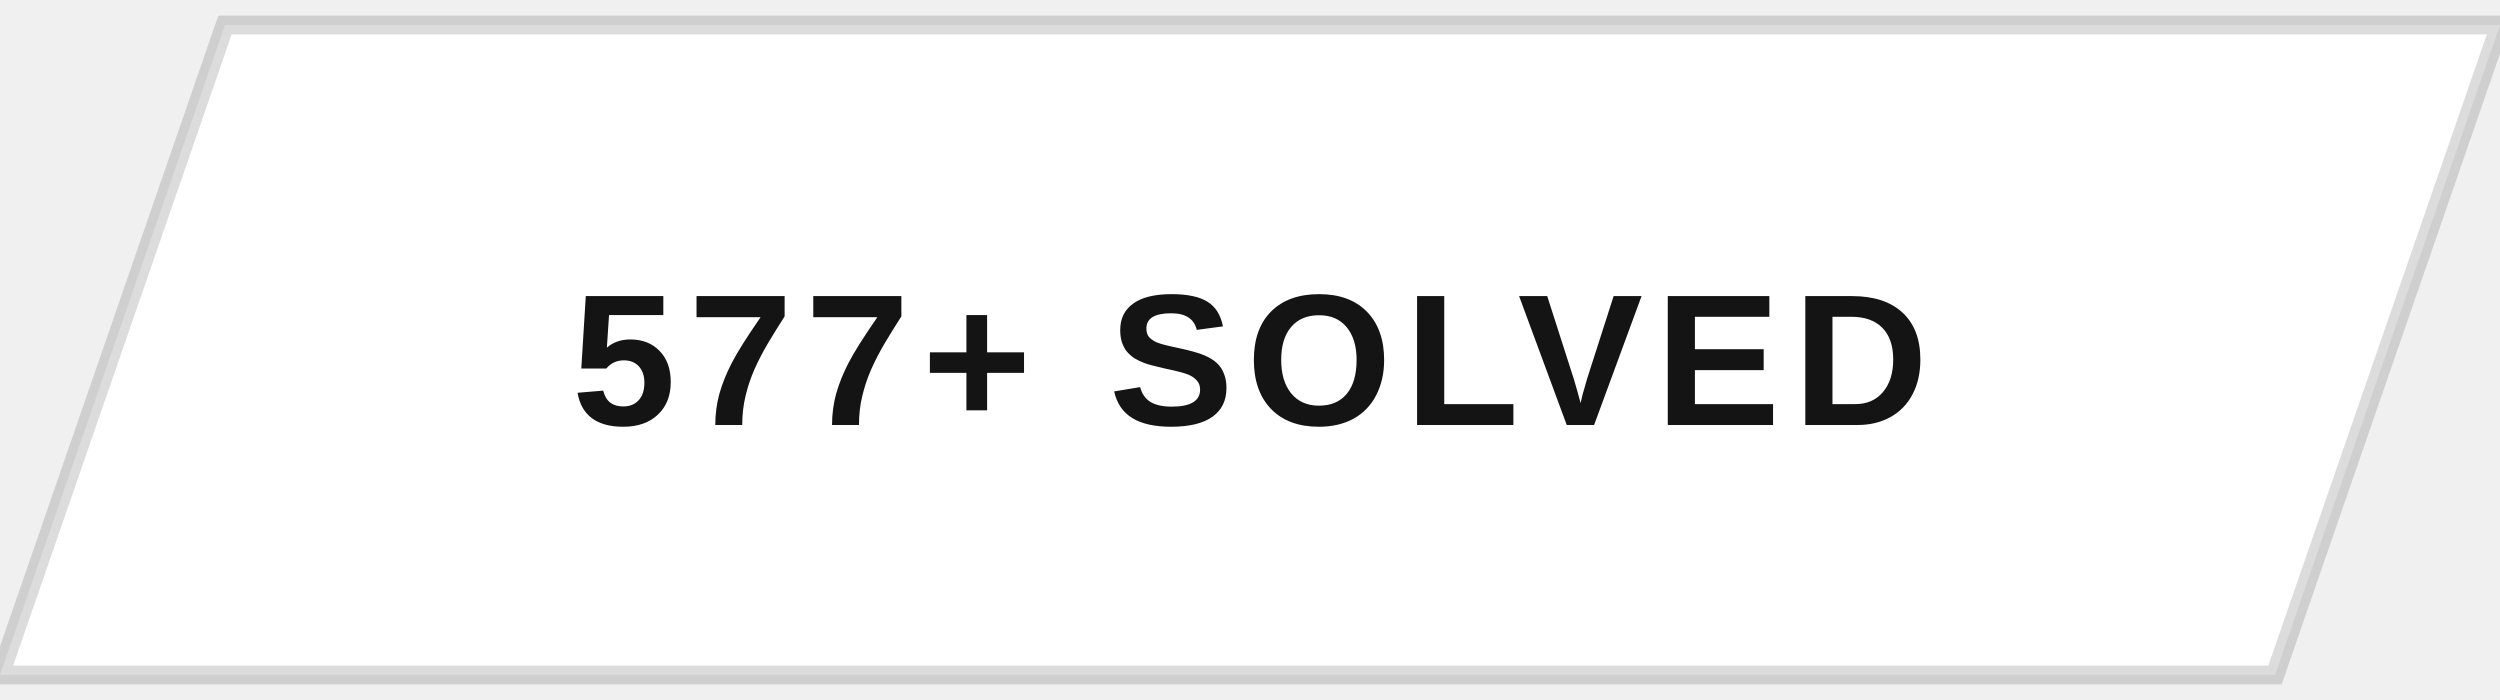
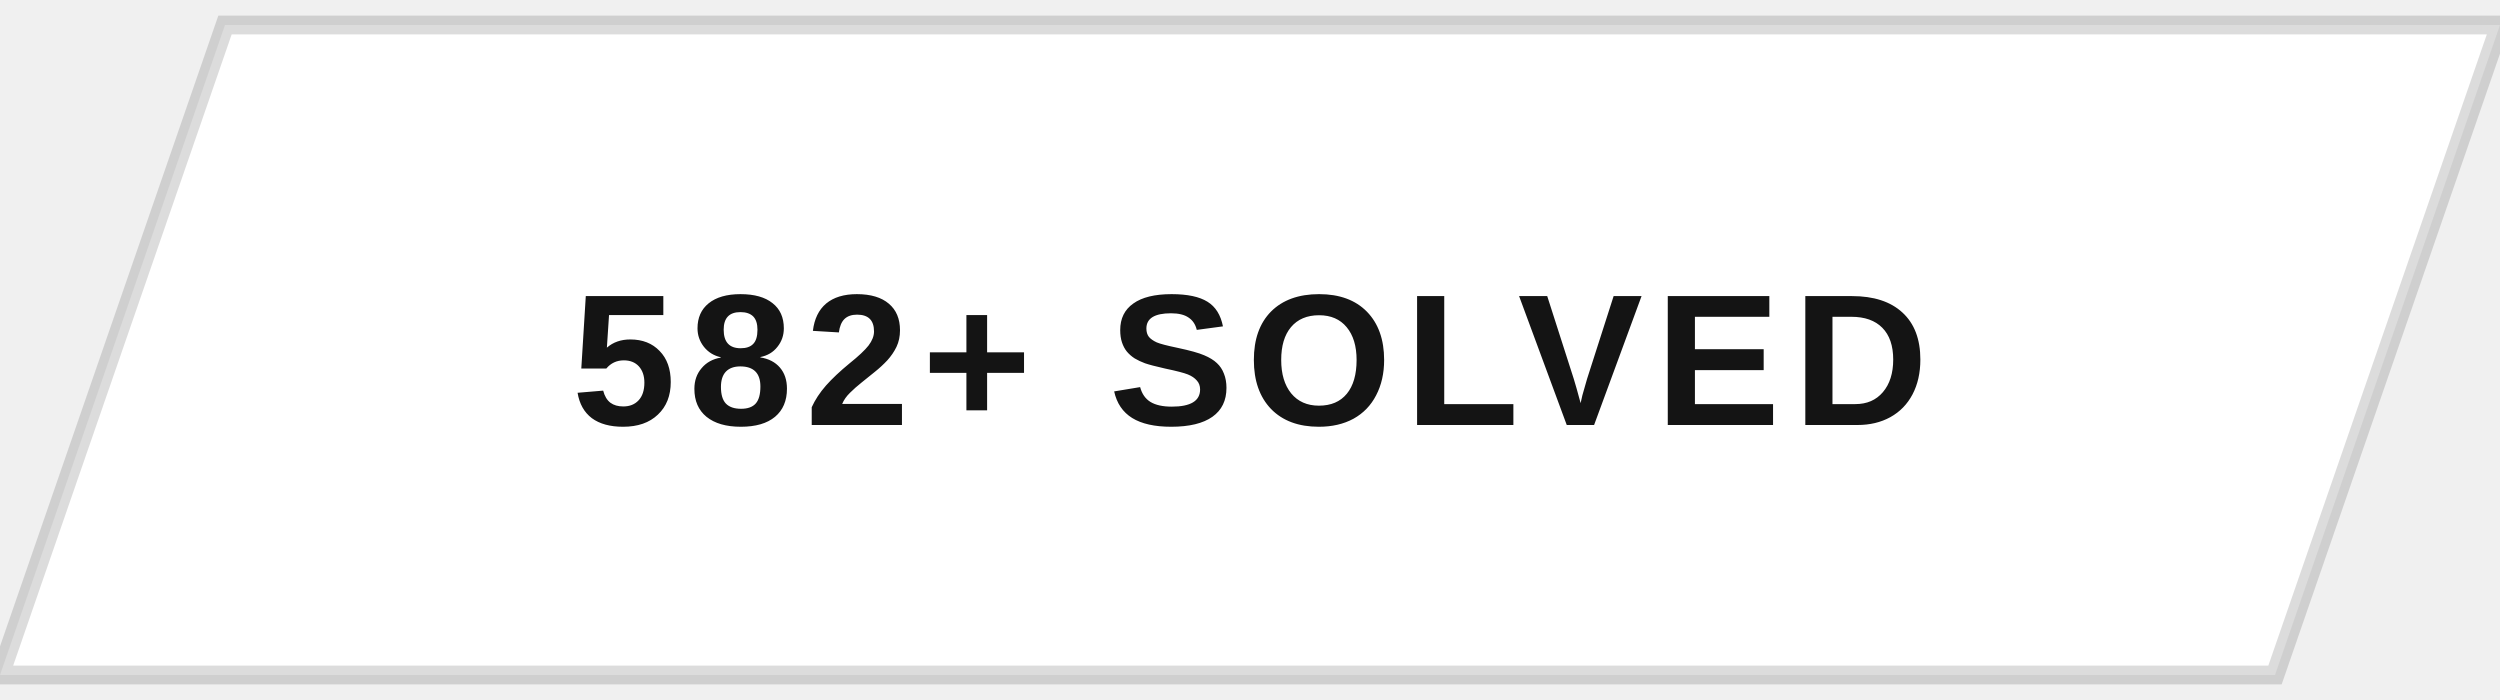
<svg xmlns="http://www.w3.org/2000/svg" width="200" height="56" viewBox="0 0 200 56">
  <defs>
    <clipPath id="btnClip">
      <path d="M18,2 L200,2 L182,54 L0,54 Z" />
    </clipPath>
    <linearGradient id="fillSweep" x1="0%" y1="0%" x2="100%" y2="0%">
      <stop offset="0%" stop-color="#141414" stop-opacity="0" />
      <stop offset="50%" stop-color="#141414" stop-opacity="0.9" />
      <stop offset="100%" stop-color="#141414" stop-opacity="0" />
    </linearGradient>
  </defs>
  <g clip-path="url(#btnClip)">
    <rect x="0" y="0" width="200" height="56" fill="#ffffff" />
    <rect x="-200" y="0" width="200" height="56" fill="url(#fillSweep)">
      <animate attributeName="x" values="-200;200;200" keyTimes="0;0.5;1" dur="5s" repeatCount="indefinite" />
    </rect>
  </g>
  <path d="M18,2 L200,2 L182,54 L0,54 Z" fill="none" stroke="#141414" stroke-width="1.5" opacity="0.15" />
-   <text x="100" y="34" text-anchor="middle" font-family="Arial, Helvetica, sans-serif" font-size="15" font-weight="700" letter-spacing="1" fill="#141414" style="text-transform:uppercase">577+ SOLVED</text>
+   <text x="100" y="34" text-anchor="middle" font-family="Arial, Helvetica, sans-serif" font-size="15" font-weight="700" letter-spacing="1" fill="#141414" style="text-transform:uppercase">582+ SOLVED</text>
</svg>
